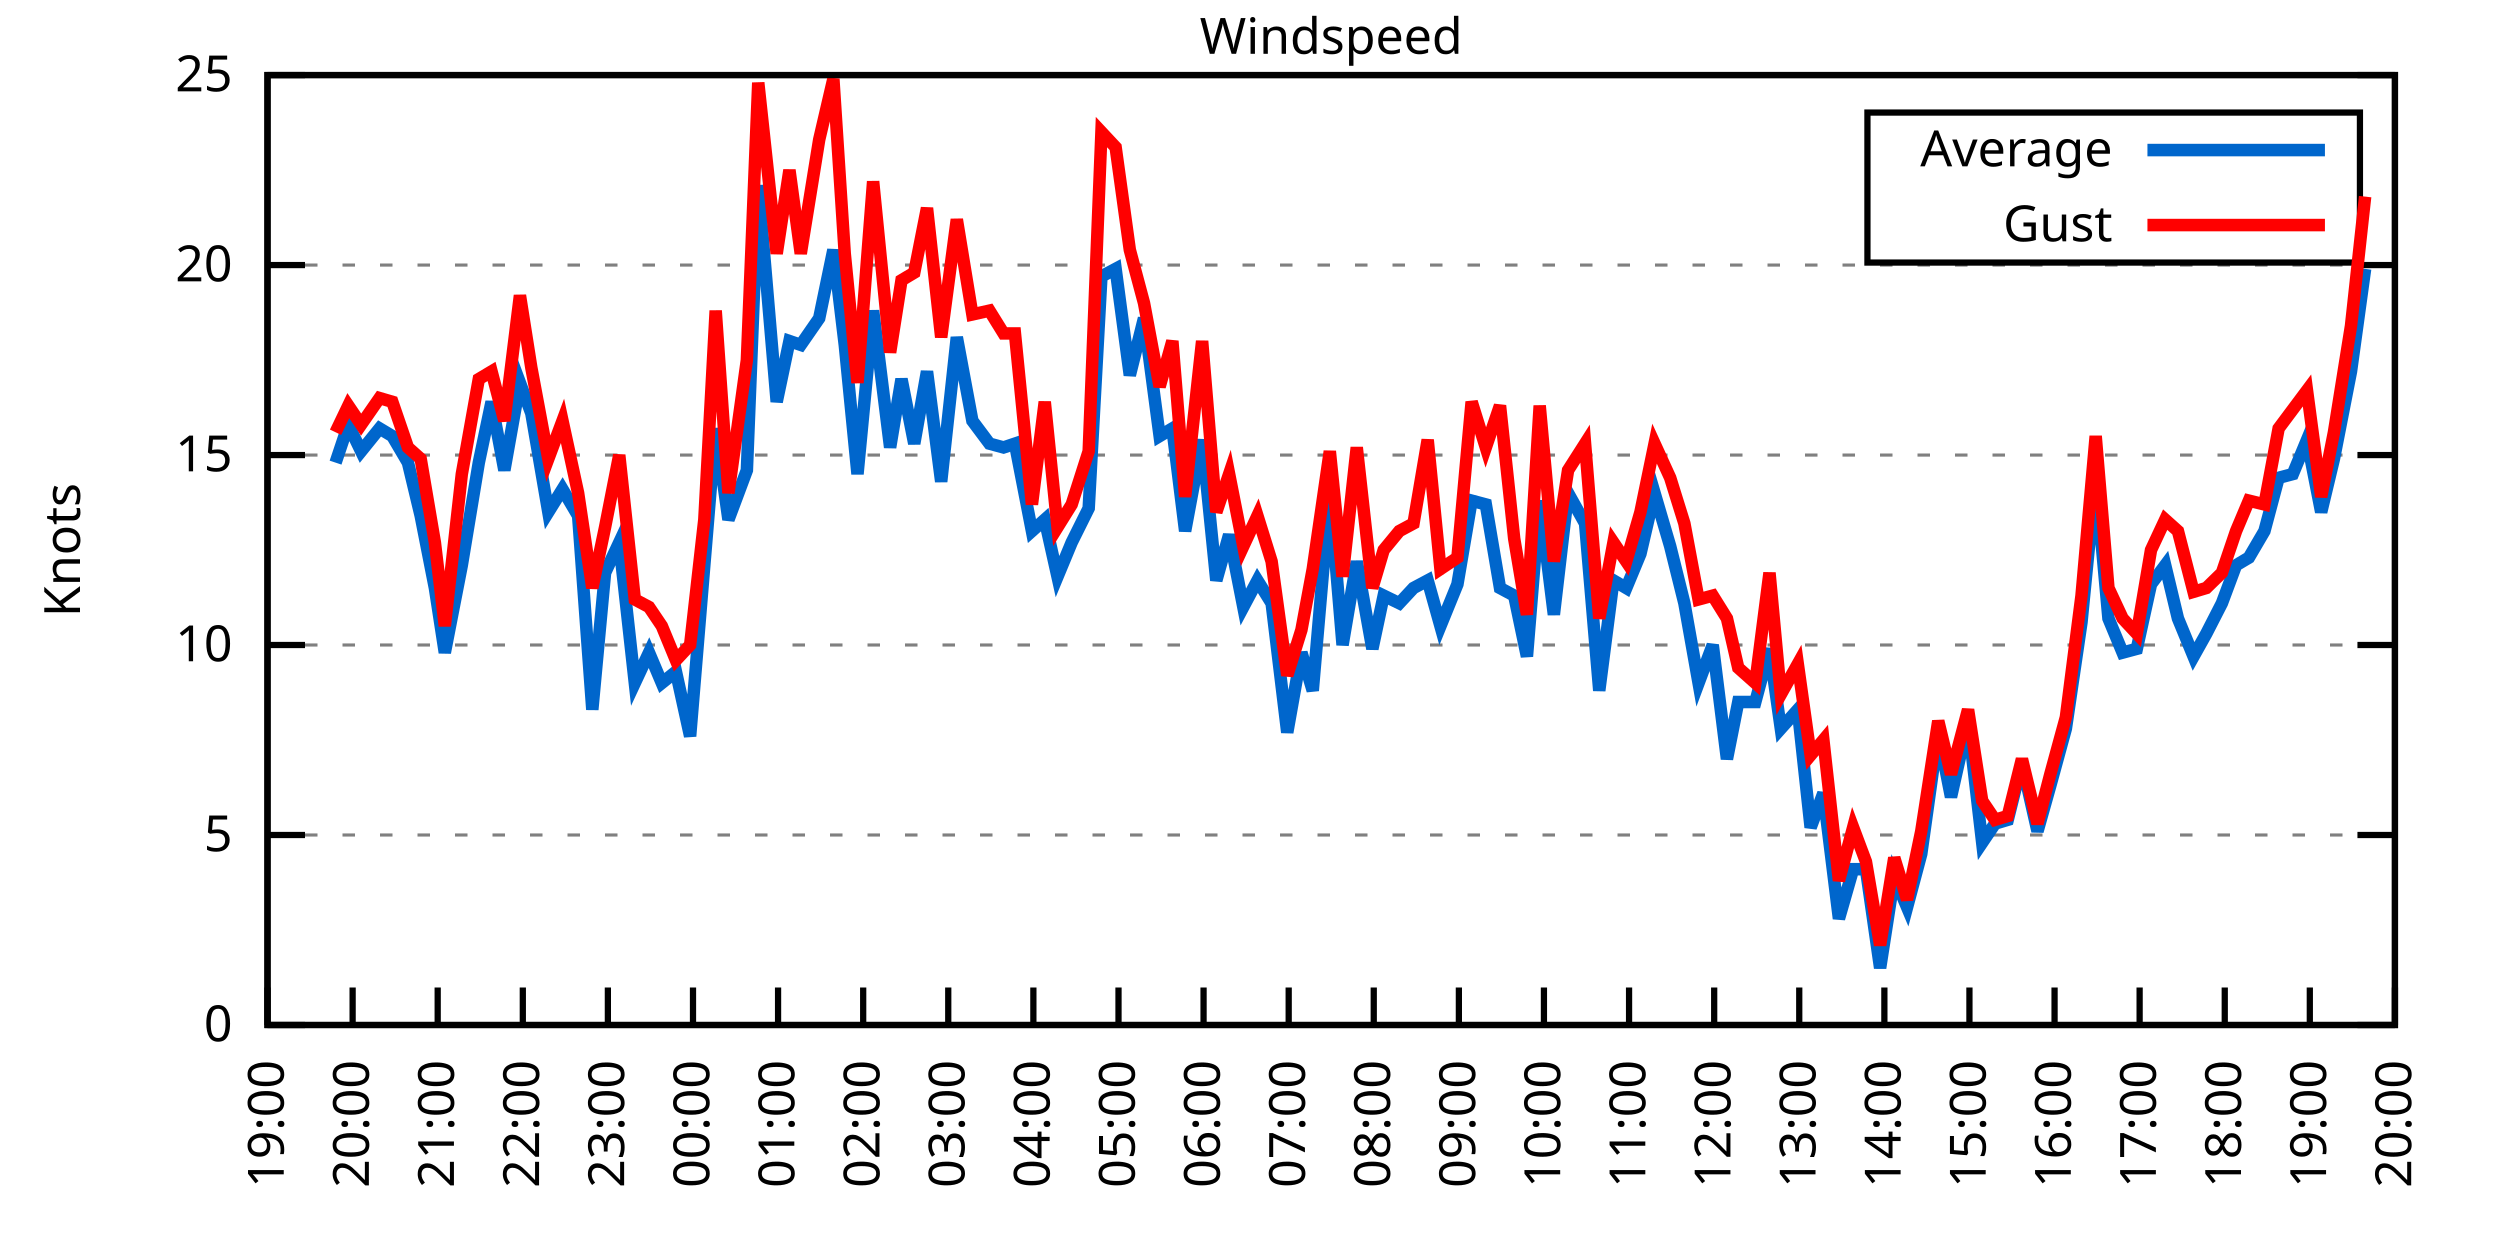
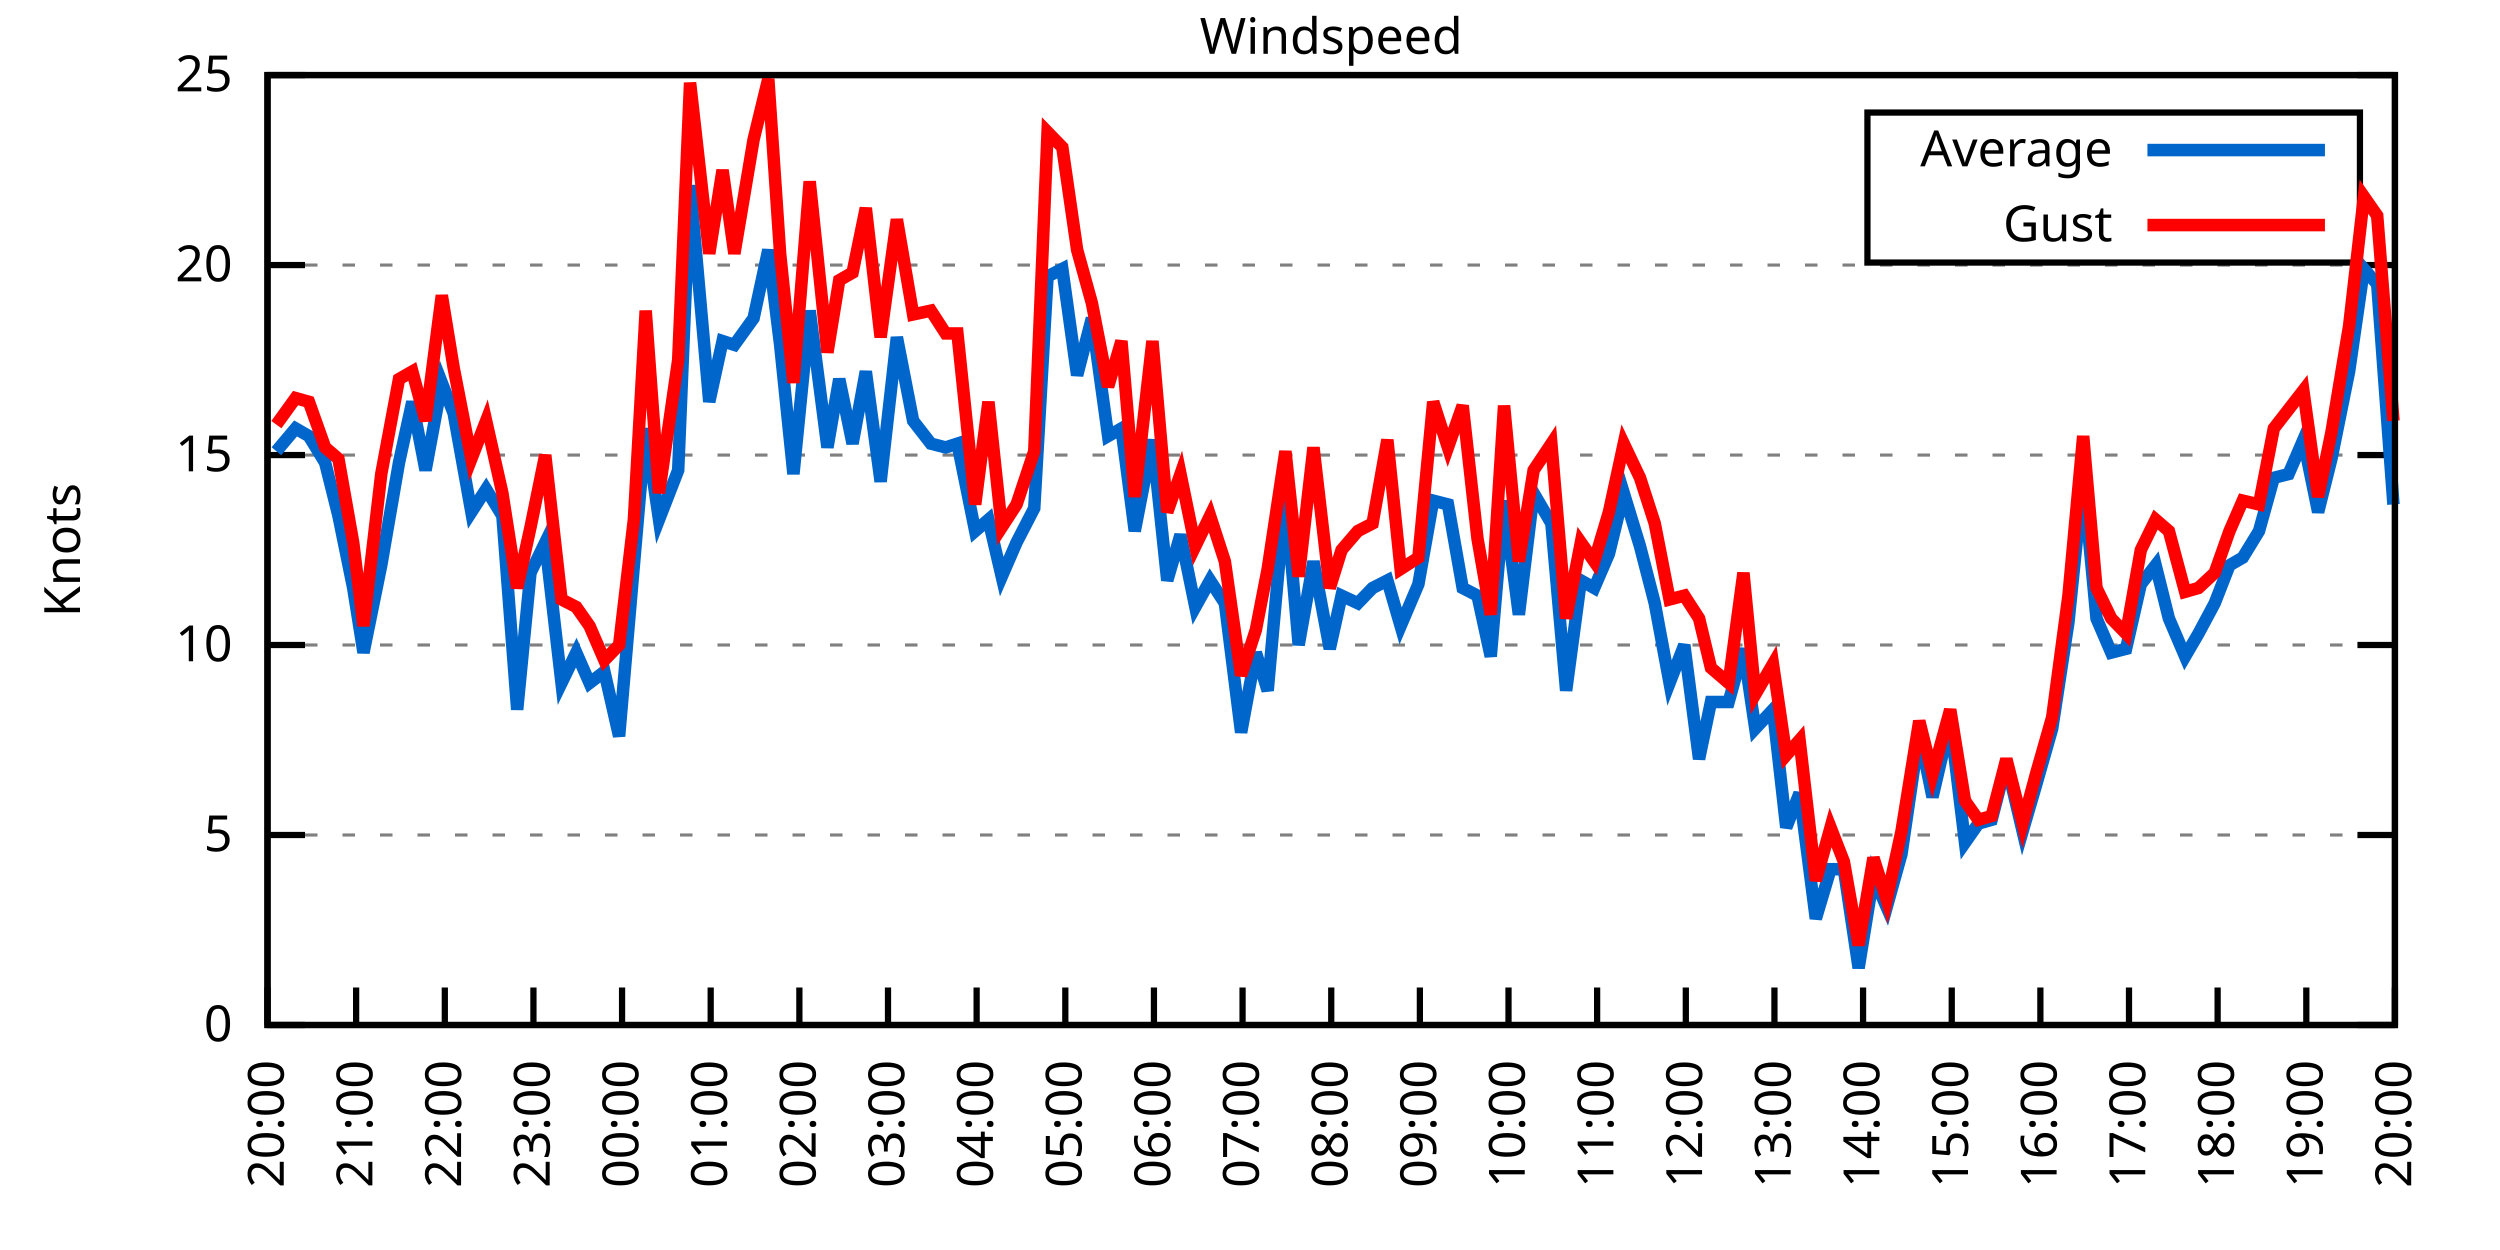
<svg xmlns="http://www.w3.org/2000/svg" xmlns:xlink="http://www.w3.org/1999/xlink" width="400" height="200" viewBox="0 0 400 200">
  <g id="gnuplot_canvas">
    <rect x="0" y="0" width="400" height="200" fill="none" />
    <defs>
      <circle id="gpDot" r="0.5" stroke-width="0.5" stroke="currentColor" />
      <path id="gpPt0" stroke-width="0.333" stroke="currentColor" d="M-1,0 h2 M0,-1 v2" />
      <path id="gpPt1" stroke-width="0.333" stroke="currentColor" d="M-1,-1 L1,1 M1,-1 L-1,1" />
      <path id="gpPt2" stroke-width="0.333" stroke="currentColor" d="M-1,0 L1,0 M0,-1 L0,1 M-1,-1 L1,1 M-1,1 L1,-1" />
      <rect id="gpPt3" stroke-width="0.333" stroke="currentColor" x="-1" y="-1" width="2" height="2" />
      <rect id="gpPt4" stroke-width="0.333" stroke="currentColor" fill="currentColor" x="-1" y="-1" width="2" height="2" />
      <circle id="gpPt5" stroke-width="0.333" stroke="currentColor" cx="0" cy="0" r="1" />
      <use xlink:href="#gpPt5" id="gpPt6" fill="currentColor" stroke="none" />
      <path id="gpPt7" stroke-width="0.333" stroke="currentColor" d="M0,-1.33 L-1.33,0.67 L1.33,0.67 z" />
      <use xlink:href="#gpPt7" id="gpPt8" fill="currentColor" stroke="none" />
      <use xlink:href="#gpPt7" id="gpPt9" stroke="currentColor" transform="rotate(180)" />
      <use xlink:href="#gpPt9" id="gpPt10" fill="currentColor" stroke="none" />
      <use xlink:href="#gpPt3" id="gpPt11" stroke="currentColor" transform="rotate(45)" />
      <use xlink:href="#gpPt11" id="gpPt12" fill="currentColor" stroke="none" />
      <path id="gpPt13" stroke-width="0.333" stroke="currentColor" d="M0,1.330 L1.265,0.411 L0.782,-1.067 L-0.782,-1.076 L-1.265,0.411 z" />
      <use xlink:href="#gpPt13" id="gpPt14" fill="currentColor" stroke="none" />
      <filter id="textbox" filterUnits="objectBoundingBox" x="0" y="0" height="1" width="1">
        <feFlood flood-color="white" flood-opacity="1" result="bgnd" />
        <feComposite in="SourceGraphic" in2="bgnd" operator="atop" />
      </filter>
      <filter id="greybox" filterUnits="objectBoundingBox" x="0" y="0" height="1" width="1">
        <feFlood flood-color="lightgrey" flood-opacity="1" result="grey" />
        <feComposite in="SourceGraphic" in2="grey" operator="atop" />
      </filter>
    </defs>
    <g fill="none" color="white" stroke="currentColor" stroke-width="1.00" stroke-linecap="butt" stroke-linejoin="miter">
</g>
    <g fill="none" color="black" stroke="currentColor" stroke-width="1.00" stroke-linecap="butt" stroke-linejoin="miter">
      <g stroke="none" shape-rendering="crispEdges">
        <polygon fill="rgb(255, 255, 255)" points="42.80,164.00 383.18,164.00 383.18,12.02 42.80,12.02 " />
      </g>
    </g>
    <g fill="none" color="black" stroke="currentColor" stroke-width="1.00" stroke-linecap="butt" stroke-linejoin="miter">
</g>
    <g fill="none" color="black" stroke="black" stroke-width="0.50" stroke-linecap="butt" stroke-linejoin="miter">
</g>
    <g fill="none" color="gray" stroke="currentColor" stroke-width="0.50" stroke-linecap="butt" stroke-linejoin="miter">
      <path stroke="gray" stroke-dasharray="2,4" class="gridline" d="M42.80,164.00 L383.19,164.00  " />
    </g>
    <g fill="none" color="gray" stroke="gray" stroke-width="1.00" stroke-linecap="butt" stroke-linejoin="miter">
</g>
    <g fill="none" color="black" stroke="currentColor" stroke-width="1.00" stroke-linecap="butt" stroke-linejoin="miter">
      <path stroke="black" d="M42.80,164.00 L48.80,164.00 M383.19,164.00 L377.19,164.00  " />
      <g transform="translate(37.20,166.60)" stroke="none" fill="black" font-family="Sans" font-size="8.00" text-anchor="end">
        <text>
          <tspan font-family="Sans"> 0</tspan>
        </text>
      </g>
    </g>
    <g fill="none" color="black" stroke="currentColor" stroke-width="1.00" stroke-linecap="butt" stroke-linejoin="miter">
</g>
    <g fill="none" color="black" stroke="black" stroke-width="0.50" stroke-linecap="butt" stroke-linejoin="miter">
</g>
    <g fill="none" color="gray" stroke="currentColor" stroke-width="0.50" stroke-linecap="butt" stroke-linejoin="miter">
      <path stroke="gray" stroke-dasharray="2,4" class="gridline" d="M42.80,133.60 L383.19,133.60  " />
    </g>
    <g fill="none" color="gray" stroke="gray" stroke-width="1.00" stroke-linecap="butt" stroke-linejoin="miter">
</g>
    <g fill="none" color="black" stroke="currentColor" stroke-width="1.00" stroke-linecap="butt" stroke-linejoin="miter">
      <path stroke="black" d="M42.80,133.60 L48.80,133.60 M383.19,133.60 L377.19,133.60  " />
      <g transform="translate(37.20,136.20)" stroke="none" fill="black" font-family="Sans" font-size="8.00" text-anchor="end">
        <text>
          <tspan font-family="Sans"> 5</tspan>
        </text>
      </g>
    </g>
    <g fill="none" color="black" stroke="currentColor" stroke-width="1.00" stroke-linecap="butt" stroke-linejoin="miter">
</g>
    <g fill="none" color="black" stroke="black" stroke-width="0.50" stroke-linecap="butt" stroke-linejoin="miter">
</g>
    <g fill="none" color="gray" stroke="currentColor" stroke-width="0.50" stroke-linecap="butt" stroke-linejoin="miter">
      <path stroke="gray" stroke-dasharray="2,4" class="gridline" d="M42.80,103.20 L383.19,103.20  " />
    </g>
    <g fill="none" color="gray" stroke="gray" stroke-width="1.00" stroke-linecap="butt" stroke-linejoin="miter">
</g>
    <g fill="none" color="black" stroke="currentColor" stroke-width="1.00" stroke-linecap="butt" stroke-linejoin="miter">
      <path stroke="black" d="M42.80,103.20 L48.80,103.20 M383.19,103.20 L377.19,103.20  " />
      <g transform="translate(37.20,105.80)" stroke="none" fill="black" font-family="Sans" font-size="8.00" text-anchor="end">
        <text>
          <tspan font-family="Sans"> 10</tspan>
        </text>
      </g>
    </g>
    <g fill="none" color="black" stroke="currentColor" stroke-width="1.00" stroke-linecap="butt" stroke-linejoin="miter">
</g>
    <g fill="none" color="black" stroke="black" stroke-width="0.50" stroke-linecap="butt" stroke-linejoin="miter">
</g>
    <g fill="none" color="gray" stroke="currentColor" stroke-width="0.50" stroke-linecap="butt" stroke-linejoin="miter">
      <path stroke="gray" stroke-dasharray="2,4" class="gridline" d="M42.80,72.81 L383.19,72.81  " />
    </g>
    <g fill="none" color="gray" stroke="gray" stroke-width="1.00" stroke-linecap="butt" stroke-linejoin="miter">
</g>
    <g fill="none" color="black" stroke="currentColor" stroke-width="1.00" stroke-linecap="butt" stroke-linejoin="miter">
      <path stroke="black" d="M42.80,72.81 L48.80,72.81 M383.19,72.81 L377.19,72.81  " />
      <g transform="translate(37.20,75.41)" stroke="none" fill="black" font-family="Sans" font-size="8.00" text-anchor="end">
        <text>
          <tspan font-family="Sans"> 15</tspan>
        </text>
      </g>
    </g>
    <g fill="none" color="black" stroke="currentColor" stroke-width="1.00" stroke-linecap="butt" stroke-linejoin="miter">
</g>
    <g fill="none" color="black" stroke="black" stroke-width="0.50" stroke-linecap="butt" stroke-linejoin="miter">
</g>
    <g fill="none" color="gray" stroke="currentColor" stroke-width="0.50" stroke-linecap="butt" stroke-linejoin="miter">
      <path stroke="gray" stroke-dasharray="2,4" class="gridline" d="M42.80,42.41 L383.19,42.41  " />
    </g>
    <g fill="none" color="gray" stroke="gray" stroke-width="1.00" stroke-linecap="butt" stroke-linejoin="miter">
</g>
    <g fill="none" color="black" stroke="currentColor" stroke-width="1.00" stroke-linecap="butt" stroke-linejoin="miter">
      <path stroke="black" d="M42.80,42.41 L48.80,42.41 M383.19,42.41 L377.19,42.41  " />
      <g transform="translate(37.20,45.01)" stroke="none" fill="black" font-family="Sans" font-size="8.00" text-anchor="end">
        <text>
          <tspan font-family="Sans"> 20</tspan>
        </text>
      </g>
    </g>
    <g fill="none" color="black" stroke="currentColor" stroke-width="1.00" stroke-linecap="butt" stroke-linejoin="miter">
</g>
    <g fill="none" color="black" stroke="black" stroke-width="0.50" stroke-linecap="butt" stroke-linejoin="miter">
</g>
    <g fill="none" color="gray" stroke="currentColor" stroke-width="0.50" stroke-linecap="butt" stroke-linejoin="miter">
      <path stroke="gray" stroke-dasharray="2,4" class="gridline" d="M42.80,12.01 L383.19,12.01  " />
    </g>
    <g fill="none" color="gray" stroke="gray" stroke-width="1.00" stroke-linecap="butt" stroke-linejoin="miter">
</g>
    <g fill="none" color="black" stroke="currentColor" stroke-width="1.00" stroke-linecap="butt" stroke-linejoin="miter">
      <path stroke="black" d="M42.80,12.01 L48.80,12.01 M383.19,12.01 L377.19,12.01  " />
      <g transform="translate(37.20,14.61)" stroke="none" fill="black" font-family="Sans" font-size="8.00" text-anchor="end">
        <text>
          <tspan font-family="Sans"> 25</tspan>
        </text>
      </g>
    </g>
    <g fill="none" color="black" stroke="currentColor" stroke-width="1.00" stroke-linecap="butt" stroke-linejoin="miter">
      <path stroke="black" d="M42.80,164.00 L42.80,158.00  " />
      <g transform="translate(45.40,169.60) rotate(270.00)" stroke="none" fill="black" font-family="Sans" font-size="8.00" text-anchor="end">
        <text>
-           <tspan font-family="Sans">19:00</tspan>
-         </text>
-       </g>
-     </g>
-     <g fill="none" color="black" stroke="currentColor" stroke-width="1.00" stroke-linecap="butt" stroke-linejoin="miter">
-       <path stroke="black" d="M56.42,164.00 L56.42,158.00  " />
-       <g transform="translate(59.02,169.60) rotate(270.00)" stroke="none" fill="black" font-family="Sans" font-size="8.00" text-anchor="end">
-         <text>
          <tspan font-family="Sans">20:00</tspan>
        </text>
      </g>
    </g>
    <g fill="none" color="black" stroke="currentColor" stroke-width="1.00" stroke-linecap="butt" stroke-linejoin="miter">
-       <path stroke="black" d="M70.03,164.00 L70.03,158.00  " />
-       <g transform="translate(72.63,169.60) rotate(270.00)" stroke="none" fill="black" font-family="Sans" font-size="8.00" text-anchor="end">
+       <path stroke="black" d="M56.98,164.00 L56.98,158.00  " />
+       <g transform="translate(59.58,169.60) rotate(270.00)" stroke="none" fill="black" font-family="Sans" font-size="8.00" text-anchor="end">
        <text>
          <tspan font-family="Sans">21:00</tspan>
        </text>
      </g>
    </g>
    <g fill="none" color="black" stroke="currentColor" stroke-width="1.00" stroke-linecap="butt" stroke-linejoin="miter">
-       <path stroke="black" d="M83.65,164.00 L83.65,158.00  " />
-       <g transform="translate(86.25,169.60) rotate(270.00)" stroke="none" fill="black" font-family="Sans" font-size="8.00" text-anchor="end">
+       <path stroke="black" d="M71.17,164.00 L71.17,158.00  " />
+       <g transform="translate(73.77,169.60) rotate(270.00)" stroke="none" fill="black" font-family="Sans" font-size="8.00" text-anchor="end">
        <text>
          <tspan font-family="Sans">22:00</tspan>
        </text>
      </g>
    </g>
    <g fill="none" color="black" stroke="currentColor" stroke-width="1.00" stroke-linecap="butt" stroke-linejoin="miter">
-       <path stroke="black" d="M97.26,164.00 L97.26,158.00  " />
-       <g transform="translate(99.86,169.60) rotate(270.00)" stroke="none" fill="black" font-family="Sans" font-size="8.00" text-anchor="end">
+       <path stroke="black" d="M85.35,164.00 L85.35,158.00  " />
+       <g transform="translate(87.95,169.60) rotate(270.00)" stroke="none" fill="black" font-family="Sans" font-size="8.00" text-anchor="end">
        <text>
          <tspan font-family="Sans">23:00</tspan>
        </text>
      </g>
    </g>
    <g fill="none" color="black" stroke="currentColor" stroke-width="1.00" stroke-linecap="butt" stroke-linejoin="miter">
-       <path stroke="black" d="M110.88,164.00 L110.88,158.00  " />
-       <g transform="translate(113.48,169.60) rotate(270.00)" stroke="none" fill="black" font-family="Sans" font-size="8.00" text-anchor="end">
+       <path stroke="black" d="M99.53,164.00 L99.53,158.00  " />
+       <g transform="translate(102.13,169.60) rotate(270.00)" stroke="none" fill="black" font-family="Sans" font-size="8.00" text-anchor="end">
        <text>
          <tspan font-family="Sans">00:00</tspan>
        </text>
      </g>
    </g>
    <g fill="none" color="black" stroke="currentColor" stroke-width="1.00" stroke-linecap="butt" stroke-linejoin="miter">
-       <path stroke="black" d="M124.49,164.00 L124.49,158.00  " />
-       <g transform="translate(127.09,169.60) rotate(270.00)" stroke="none" fill="black" font-family="Sans" font-size="8.00" text-anchor="end">
+       <path stroke="black" d="M113.71,164.00 L113.71,158.00  " />
+       <g transform="translate(116.31,169.60) rotate(270.00)" stroke="none" fill="black" font-family="Sans" font-size="8.00" text-anchor="end">
        <text>
          <tspan font-family="Sans">01:00</tspan>
        </text>
      </g>
    </g>
    <g fill="none" color="black" stroke="currentColor" stroke-width="1.00" stroke-linecap="butt" stroke-linejoin="miter">
-       <path stroke="black" d="M138.11,164.00 L138.11,158.00  " />
-       <g transform="translate(140.71,169.60) rotate(270.00)" stroke="none" fill="black" font-family="Sans" font-size="8.00" text-anchor="end">
+       <path stroke="black" d="M127.90,164.00 L127.90,158.00  " />
+       <g transform="translate(130.50,169.60) rotate(270.00)" stroke="none" fill="black" font-family="Sans" font-size="8.00" text-anchor="end">
        <text>
          <tspan font-family="Sans">02:00</tspan>
        </text>
      </g>
    </g>
    <g fill="none" color="black" stroke="currentColor" stroke-width="1.00" stroke-linecap="butt" stroke-linejoin="miter">
-       <path stroke="black" d="M151.72,164.00 L151.72,158.00  " />
-       <g transform="translate(154.32,169.60) rotate(270.00)" stroke="none" fill="black" font-family="Sans" font-size="8.00" text-anchor="end">
+       <path stroke="black" d="M142.08,164.00 L142.08,158.00  " />
+       <g transform="translate(144.68,169.60) rotate(270.00)" stroke="none" fill="black" font-family="Sans" font-size="8.00" text-anchor="end">
        <text>
          <tspan font-family="Sans">03:00</tspan>
        </text>
      </g>
    </g>
    <g fill="none" color="black" stroke="currentColor" stroke-width="1.00" stroke-linecap="butt" stroke-linejoin="miter">
-       <path stroke="black" d="M165.34,164.00 L165.34,158.00  " />
-       <g transform="translate(167.94,169.60) rotate(270.00)" stroke="none" fill="black" font-family="Sans" font-size="8.00" text-anchor="end">
+       <path stroke="black" d="M156.26,164.00 L156.26,158.00  " />
+       <g transform="translate(158.86,169.60) rotate(270.00)" stroke="none" fill="black" font-family="Sans" font-size="8.00" text-anchor="end">
        <text>
          <tspan font-family="Sans">04:00</tspan>
        </text>
      </g>
    </g>
    <g fill="none" color="black" stroke="currentColor" stroke-width="1.00" stroke-linecap="butt" stroke-linejoin="miter">
-       <path stroke="black" d="M178.96,164.00 L178.96,158.00  " />
-       <g transform="translate(181.56,169.60) rotate(270.00)" stroke="none" fill="black" font-family="Sans" font-size="8.00" text-anchor="end">
+       <path stroke="black" d="M170.45,164.00 L170.45,158.00  " />
+       <g transform="translate(173.05,169.60) rotate(270.00)" stroke="none" fill="black" font-family="Sans" font-size="8.00" text-anchor="end">
        <text>
          <tspan font-family="Sans">05:00</tspan>
        </text>
      </g>
    </g>
    <g fill="none" color="black" stroke="currentColor" stroke-width="1.00" stroke-linecap="butt" stroke-linejoin="miter">
-       <path stroke="black" d="M192.57,164.00 L192.57,158.00  " />
-       <g transform="translate(195.17,169.60) rotate(270.00)" stroke="none" fill="black" font-family="Sans" font-size="8.00" text-anchor="end">
+       <path stroke="black" d="M184.63,164.00 L184.63,158.00  " />
+       <g transform="translate(187.23,169.60) rotate(270.00)" stroke="none" fill="black" font-family="Sans" font-size="8.00" text-anchor="end">
        <text>
          <tspan font-family="Sans">06:00</tspan>
        </text>
      </g>
    </g>
    <g fill="none" color="black" stroke="currentColor" stroke-width="1.00" stroke-linecap="butt" stroke-linejoin="miter">
-       <path stroke="black" d="M206.19,164.00 L206.19,158.00  " />
-       <g transform="translate(208.79,169.60) rotate(270.00)" stroke="none" fill="black" font-family="Sans" font-size="8.00" text-anchor="end">
+       <path stroke="black" d="M198.81,164.00 L198.81,158.00  " />
+       <g transform="translate(201.41,169.60) rotate(270.00)" stroke="none" fill="black" font-family="Sans" font-size="8.00" text-anchor="end">
        <text>
          <tspan font-family="Sans">07:00</tspan>
        </text>
      </g>
    </g>
    <g fill="none" color="black" stroke="currentColor" stroke-width="1.00" stroke-linecap="butt" stroke-linejoin="miter">
-       <path stroke="black" d="M219.80,164.00 L219.80,158.00  " />
-       <g transform="translate(222.40,169.60) rotate(270.00)" stroke="none" fill="black" font-family="Sans" font-size="8.00" text-anchor="end">
+       <path stroke="black" d="M213.00,164.00 L213.00,158.00  " />
+       <g transform="translate(215.60,169.60) rotate(270.00)" stroke="none" fill="black" font-family="Sans" font-size="8.00" text-anchor="end">
        <text>
          <tspan font-family="Sans">08:00</tspan>
        </text>
      </g>
    </g>
    <g fill="none" color="black" stroke="currentColor" stroke-width="1.00" stroke-linecap="butt" stroke-linejoin="miter">
-       <path stroke="black" d="M233.42,164.00 L233.42,158.00  " />
-       <g transform="translate(236.02,169.60) rotate(270.00)" stroke="none" fill="black" font-family="Sans" font-size="8.00" text-anchor="end">
+       <path stroke="black" d="M227.18,164.00 L227.18,158.00  " />
+       <g transform="translate(229.78,169.60) rotate(270.00)" stroke="none" fill="black" font-family="Sans" font-size="8.00" text-anchor="end">
        <text>
          <tspan font-family="Sans">09:00</tspan>
        </text>
      </g>
    </g>
    <g fill="none" color="black" stroke="currentColor" stroke-width="1.00" stroke-linecap="butt" stroke-linejoin="miter">
-       <path stroke="black" d="M247.03,164.00 L247.03,158.00  " />
-       <g transform="translate(249.63,169.60) rotate(270.00)" stroke="none" fill="black" font-family="Sans" font-size="8.00" text-anchor="end">
+       <path stroke="black" d="M241.36,164.00 L241.36,158.00  " />
+       <g transform="translate(243.96,169.60) rotate(270.00)" stroke="none" fill="black" font-family="Sans" font-size="8.00" text-anchor="end">
        <text>
          <tspan font-family="Sans">10:00</tspan>
        </text>
      </g>
    </g>
    <g fill="none" color="black" stroke="currentColor" stroke-width="1.00" stroke-linecap="butt" stroke-linejoin="miter">
-       <path stroke="black" d="M260.65,164.00 L260.65,158.00  " />
-       <g transform="translate(263.25,169.60) rotate(270.00)" stroke="none" fill="black" font-family="Sans" font-size="8.00" text-anchor="end">
+       <path stroke="black" d="M255.54,164.00 L255.54,158.00  " />
+       <g transform="translate(258.14,169.60) rotate(270.00)" stroke="none" fill="black" font-family="Sans" font-size="8.00" text-anchor="end">
        <text>
          <tspan font-family="Sans">11:00</tspan>
        </text>
      </g>
    </g>
    <g fill="none" color="black" stroke="currentColor" stroke-width="1.00" stroke-linecap="butt" stroke-linejoin="miter">
-       <path stroke="black" d="M274.27,164.00 L274.27,158.00  " />
-       <g transform="translate(276.87,169.60) rotate(270.00)" stroke="none" fill="black" font-family="Sans" font-size="8.00" text-anchor="end">
+       <path stroke="black" d="M269.73,164.00 L269.73,158.00  " />
+       <g transform="translate(272.33,169.60) rotate(270.00)" stroke="none" fill="black" font-family="Sans" font-size="8.00" text-anchor="end">
        <text>
          <tspan font-family="Sans">12:00</tspan>
        </text>
      </g>
    </g>
    <g fill="none" color="black" stroke="currentColor" stroke-width="1.00" stroke-linecap="butt" stroke-linejoin="miter">
-       <path stroke="black" d="M287.88,164.00 L287.88,158.00  " />
-       <g transform="translate(290.48,169.60) rotate(270.00)" stroke="none" fill="black" font-family="Sans" font-size="8.00" text-anchor="end">
+       <path stroke="black" d="M283.91,164.00 L283.91,158.00  " />
+       <g transform="translate(286.51,169.60) rotate(270.00)" stroke="none" fill="black" font-family="Sans" font-size="8.00" text-anchor="end">
        <text>
          <tspan font-family="Sans">13:00</tspan>
        </text>
      </g>
    </g>
    <g fill="none" color="black" stroke="currentColor" stroke-width="1.00" stroke-linecap="butt" stroke-linejoin="miter">
-       <path stroke="black" d="M301.50,164.00 L301.50,158.00  " />
-       <g transform="translate(304.10,169.60) rotate(270.00)" stroke="none" fill="black" font-family="Sans" font-size="8.00" text-anchor="end">
+       <path stroke="black" d="M298.09,164.00 L298.09,158.00  " />
+       <g transform="translate(300.69,169.60) rotate(270.00)" stroke="none" fill="black" font-family="Sans" font-size="8.00" text-anchor="end">
        <text>
          <tspan font-family="Sans">14:00</tspan>
        </text>
      </g>
    </g>
    <g fill="none" color="black" stroke="currentColor" stroke-width="1.00" stroke-linecap="butt" stroke-linejoin="miter">
-       <path stroke="black" d="M315.11,164.00 L315.11,158.00  " />
-       <g transform="translate(317.71,169.60) rotate(270.00)" stroke="none" fill="black" font-family="Sans" font-size="8.00" text-anchor="end">
+       <path stroke="black" d="M312.28,164.00 L312.28,158.00  " />
+       <g transform="translate(314.88,169.60) rotate(270.00)" stroke="none" fill="black" font-family="Sans" font-size="8.00" text-anchor="end">
        <text>
          <tspan font-family="Sans">15:00</tspan>
        </text>
      </g>
    </g>
    <g fill="none" color="black" stroke="currentColor" stroke-width="1.00" stroke-linecap="butt" stroke-linejoin="miter">
-       <path stroke="black" d="M328.73,164.00 L328.73,158.00  " />
-       <g transform="translate(331.33,169.60) rotate(270.00)" stroke="none" fill="black" font-family="Sans" font-size="8.00" text-anchor="end">
+       <path stroke="black" d="M326.46,164.00 L326.46,158.00  " />
+       <g transform="translate(329.06,169.60) rotate(270.00)" stroke="none" fill="black" font-family="Sans" font-size="8.00" text-anchor="end">
        <text>
          <tspan font-family="Sans">16:00</tspan>
        </text>
      </g>
    </g>
    <g fill="none" color="black" stroke="currentColor" stroke-width="1.00" stroke-linecap="butt" stroke-linejoin="miter">
-       <path stroke="black" d="M342.34,164.00 L342.34,158.00  " />
-       <g transform="translate(344.94,169.60) rotate(270.00)" stroke="none" fill="black" font-family="Sans" font-size="8.00" text-anchor="end">
+       <path stroke="black" d="M340.64,164.00 L340.64,158.00  " />
+       <g transform="translate(343.24,169.60) rotate(270.00)" stroke="none" fill="black" font-family="Sans" font-size="8.00" text-anchor="end">
        <text>
          <tspan font-family="Sans">17:00</tspan>
        </text>
      </g>
    </g>
    <g fill="none" color="black" stroke="currentColor" stroke-width="1.00" stroke-linecap="butt" stroke-linejoin="miter">
-       <path stroke="black" d="M355.96,164.00 L355.96,158.00  " />
-       <g transform="translate(358.56,169.60) rotate(270.00)" stroke="none" fill="black" font-family="Sans" font-size="8.00" text-anchor="end">
+       <path stroke="black" d="M354.82,164.00 L354.82,158.00  " />
+       <g transform="translate(357.42,169.60) rotate(270.00)" stroke="none" fill="black" font-family="Sans" font-size="8.00" text-anchor="end">
        <text>
          <tspan font-family="Sans">18:00</tspan>
        </text>
      </g>
    </g>
    <g fill="none" color="black" stroke="currentColor" stroke-width="1.00" stroke-linecap="butt" stroke-linejoin="miter">
-       <path stroke="black" d="M369.57,164.00 L369.57,158.00  " />
-       <g transform="translate(372.17,169.60) rotate(270.00)" stroke="none" fill="black" font-family="Sans" font-size="8.00" text-anchor="end">
+       <path stroke="black" d="M369.01,164.00 L369.01,158.00  " />
+       <g transform="translate(371.61,169.60) rotate(270.00)" stroke="none" fill="black" font-family="Sans" font-size="8.00" text-anchor="end">
        <text>
          <tspan font-family="Sans">19:00</tspan>
        </text>
      </g>
    </g>
    <g fill="none" color="black" stroke="currentColor" stroke-width="1.00" stroke-linecap="butt" stroke-linejoin="miter">
      <path stroke="black" d="M383.19,164.00 L383.19,158.00  " />
      <g transform="translate(385.79,169.60) rotate(270.00)" stroke="none" fill="black" font-family="Sans" font-size="8.00" text-anchor="end">
        <text>
          <tspan font-family="Sans">20:00</tspan>
        </text>
      </g>
    </g>
    <g fill="none" color="black" stroke="currentColor" stroke-width="1.00" stroke-linecap="butt" stroke-linejoin="miter">
</g>
    <g fill="none" color="black" stroke="currentColor" stroke-width="1.00" stroke-linecap="butt" stroke-linejoin="miter">
      <path stroke="black" d="M42.80,12.01 L42.80,164.00 L383.19,164.00 L383.19,12.01 L42.80,12.01 Z  " />
    </g>
    <g fill="none" color="black" stroke="currentColor" stroke-width="1.00" stroke-linecap="butt" stroke-linejoin="miter">
</g>
    <g fill="none" color="black" stroke="currentColor" stroke-width="1.00" stroke-linecap="butt" stroke-linejoin="miter">
      <path stroke="black" d="M298.79,42.01 L298.79,18.01 L377.59,18.01 L377.59,42.01 L298.79,42.01 Z  " />
    </g>
    <g id="Windspeed_plot_1">
      <g fill="none" color="white" stroke="black" stroke-width="2.00" stroke-linecap="butt" stroke-linejoin="miter">
</g>
      <g fill="none" color="black" stroke="currentColor" stroke-width="2.00" stroke-linecap="butt" stroke-linejoin="miter">
        <g transform="translate(337.99,26.61)" stroke="none" fill="black" font-family="Sans" font-size="8.00" text-anchor="end">
          <text>
            <tspan font-family="Sans">Average</tspan>
          </text>
        </g>
      </g>
      <g fill="none" color="black" stroke="currentColor" stroke-width="2.00" stroke-linecap="butt" stroke-linejoin="miter">
-         <path stroke="rgb(  0, 102, 204)" d="M343.59,24.01 L371.99,24.01 M53.69,74.02 L55.73,67.94 L57.78,72.20 L60.73,68.55 L62.77,69.77 L65.27,74.02   L67.31,82.53 L69.58,94.08 L71.17,104.42 L73.89,90.44 L76.61,74.02 L78.65,64.29 L80.70,75.24 L83.19,61.25   L85.01,66.12 L87.73,81.93 L90.00,78.28 L92.50,82.53 L94.77,113.54 L96.81,91.65 L99.08,86.79 L101.57,109.28   L103.84,104.42 L105.89,109.28 L108.15,107.46 L110.42,117.80 L112.69,90.44 L114.51,68.55 L116.55,83.14 L119.50,75.24   L121.32,29.64 L124.27,64.29 L126.31,54.57 L128.12,55.18 L131.07,50.92 L133.34,39.98 L135.16,55.18 L137.20,75.85   L139.70,49.70 L142.42,71.59 L144.24,60.65 L146.28,70.98 L148.32,59.43 L150.59,77.06 L153.09,53.96 L155.58,67.33   L158.31,70.98 L160.57,71.59 L162.39,70.98 L165.11,84.97 L167.16,83.14 L169.20,92.26 L171.47,86.79 L174.19,81.32   L176.23,44.23 L178.50,43.02 L180.77,60.04 L183.04,50.92 L185.54,69.77 L187.58,68.55 L189.62,84.97 L192.34,70.37   L194.61,92.87 L196.66,85.57 L198.93,97.12 L201.19,92.87 L203.46,96.52 L205.96,117.19 L208.23,104.42 L210.04,110.50   L212.77,78.89 L214.81,103.20 L217.08,89.83 L219.58,103.81 L221.39,95.30 L223.89,96.52 L226.16,94.08 L228.43,92.87   L230.47,100.16 L233.19,93.48 L235.46,80.10 L237.73,80.71 L240.00,94.08 L242.27,95.30 L244.31,105.03 L246.35,80.10   L248.62,98.34 L250.89,78.89 L253.61,83.75 L255.88,110.50 L258.15,92.87 L260.20,94.08 L262.47,88.61 L264.73,78.89   L267.23,87.40 L269.50,96.52 L271.77,109.28 L274.04,103.20 L276.31,121.44 L278.12,112.32 L280.85,112.32 L283.12,103.81   L284.93,116.58 L287.65,113.54 L289.70,132.39 L291.74,126.91 L294.23,146.98 L296.50,139.07 L298.55,139.07 L300.82,154.88   L303.08,140.29 L305.13,145.15 L307.40,136.64 L310.12,117.19 L312.16,127.52 L314.89,115.36 L317.15,134.82 L319.20,131.78   L321.24,131.17 L323.51,122.05 L326.00,132.99 L328.05,125.70 L330.54,116.58 L333.04,99.56 L335.31,76.45 L337.35,98.95   L339.62,104.42 L341.89,103.81 L344.16,93.48 L346.43,90.44 L348.47,98.95 L350.97,105.03 L353.01,101.38 L355.50,96.52   L357.77,90.44 L359.82,89.22 L362.31,84.97 L364.58,76.45 L366.85,75.85 L369.12,70.37 L371.39,81.93 L373.43,73.41   L376.16,59.43 L378.42,43.02  " />
+         <path stroke="rgb(  0, 102, 204)" d="M343.59,24.01 L371.99,24.01 M44.22,72.20 L47.29,68.55 L49.42,69.77 L52.02,74.02 L54.15,82.53 L56.51,94.08   L58.16,104.42 L61.00,90.44 L63.84,74.02 L65.97,64.29 L68.09,75.24 L70.69,61.25 L72.58,66.12 L75.42,81.93   L77.78,78.28 L80.38,82.53 L82.75,113.54 L84.88,91.65 L87.24,86.79 L89.84,109.28 L92.20,104.42 L94.33,109.28   L96.70,107.46 L99.06,117.80 L101.42,90.44 L103.31,68.55 L105.44,83.14 L108.51,75.24 L110.41,29.64 L113.48,64.29   L115.61,54.57 L117.50,55.18 L120.57,50.92 L122.93,39.98 L124.82,55.18 L126.95,75.85 L129.55,49.70 L132.39,71.59   L134.28,60.65 L136.41,70.98 L138.53,59.43 L140.90,77.06 L143.50,53.96 L146.10,67.33 L148.94,70.98 L151.30,71.59   L153.19,70.98 L156.03,84.97 L158.15,83.14 L160.28,92.26 L162.65,86.79 L165.48,81.32 L167.61,44.23 L169.97,43.02   L172.34,60.04 L174.70,50.92 L177.30,69.77 L179.43,68.55 L181.56,84.97 L184.39,70.37 L186.76,92.87 L188.88,85.57   L191.25,97.12 L193.61,92.87 L195.98,96.52 L198.58,117.19 L200.94,104.42 L202.83,110.50 L205.67,78.89 L207.79,103.20   L210.16,89.83 L212.76,103.81 L214.65,95.30 L217.25,96.52 L219.61,94.08 L221.98,92.87 L224.10,100.16 L226.94,93.48   L229.31,80.10 L231.67,80.71 L234.03,94.08 L236.40,95.30 L238.52,105.03 L240.65,80.10 L243.02,98.34 L245.38,78.89   L248.22,83.75 L250.58,110.50 L252.94,92.87 L255.07,94.08 L257.43,88.61 L259.80,78.89 L262.40,87.40 L264.76,96.52   L267.13,109.28 L269.49,103.20 L271.85,121.44 L273.75,112.32 L276.58,112.32 L278.95,103.81 L280.84,116.58 L283.67,113.54   L285.80,132.39 L287.93,126.91 L290.53,146.98 L292.89,139.07 L295.02,139.07 L297.38,154.88 L299.75,140.29 L301.87,145.15   L304.24,136.64 L307.08,117.19 L309.20,127.52 L312.04,115.36 L314.40,134.82 L316.53,131.78 L318.66,131.17 L321.02,122.05   L323.62,132.99 L325.75,125.70 L328.35,116.58 L330.95,99.56 L333.31,76.45 L335.44,98.95 L337.80,104.42 L340.17,103.81   L342.53,93.48 L344.90,90.44 L347.02,98.95 L349.62,105.03 L351.75,101.38 L354.35,96.52 L356.72,90.44 L358.84,89.22   L361.44,84.97 L363.81,76.45 L366.17,75.85 L368.53,70.37 L370.90,81.93 L373.03,73.41 L375.86,59.43 L378.23,43.02   L380.35,45.45 L382.95,80.71  " />
      </g>
    </g>
    <g id="Windspeed_plot_2">
      <g fill="none" color="black" stroke="currentColor" stroke-width="2.00" stroke-linecap="butt" stroke-linejoin="miter">
        <g transform="translate(337.99,38.61)" stroke="none" fill="black" font-family="Sans" font-size="8.00" text-anchor="end">
          <text>
            <tspan font-family="Sans">Gust</tspan>
          </text>
        </g>
      </g>
      <g fill="none" color="black" stroke="currentColor" stroke-width="2.00" stroke-linecap="butt" stroke-linejoin="miter">
-         <path stroke="rgb(255,   0,   0)" d="M343.59,36.01 L371.99,36.01 M53.69,69.16 L55.73,64.90 L57.78,67.94 L60.73,63.69 L62.77,64.29 L65.27,71.59   L67.31,73.41 L69.58,86.79 L71.17,100.16 L73.89,75.85 L76.61,60.65 L78.65,59.43 L80.70,67.33 L83.19,47.27   L85.01,58.82 L87.73,73.41 L90.00,67.33 L92.50,78.89 L94.77,94.08 L96.81,84.36 L99.08,72.81 L101.57,95.91   L103.84,97.12 L105.89,100.16 L108.15,105.64 L110.42,103.20 L112.69,83.14 L114.51,49.70 L116.55,78.89 L119.50,57.61   L121.32,13.23 L124.27,40.58 L126.31,27.21 L128.12,40.58 L131.07,22.35 L133.34,12.62 L135.16,40.58 L137.20,61.25   L139.70,29.03 L142.42,56.39 L144.24,44.84 L146.28,43.62 L148.32,33.29 L150.59,53.96 L153.09,35.11 L155.58,50.31   L158.31,49.70 L160.57,53.35 L162.39,53.35 L165.11,80.71 L167.16,64.29 L169.20,84.36 L171.47,80.71 L174.19,72.20   L176.23,21.13 L178.50,23.56 L180.77,39.98 L183.04,48.49 L185.54,61.86 L187.58,54.57 L189.62,79.49 L192.34,54.57   L194.61,81.93 L196.66,75.85 L198.93,87.40 L201.19,82.53 L203.46,89.83 L205.96,108.07 L208.23,100.77 L210.04,91.04   L212.77,72.20 L214.81,92.26 L217.08,71.59 L219.58,94.08 L221.39,88.00 L223.89,84.97 L226.16,83.75 L228.43,70.37   L230.47,91.04 L233.19,89.22 L235.46,64.29 L237.73,71.59 L240.00,64.90 L242.27,86.18 L244.31,98.34 L246.35,64.90   L248.62,89.83 L250.89,75.24 L253.61,70.98 L255.88,98.95 L258.15,86.79 L260.20,89.83 L262.47,81.93 L264.73,70.98   L267.23,76.45 L269.50,83.75 L271.77,95.91 L274.04,95.30 L276.31,98.95 L278.12,106.85 L280.85,109.28 L283.12,91.65   L284.93,111.11 L287.65,106.24 L289.70,120.83 L291.74,118.40 L294.23,140.90 L296.50,132.39 L298.55,137.86 L300.82,151.23   L303.08,137.25 L305.13,143.94 L307.40,132.99 L310.12,115.36 L312.16,123.87 L314.89,113.54 L317.15,128.13 L319.20,131.17   L321.24,130.56 L323.51,121.44 L326.00,131.78 L328.05,123.87 L330.54,114.76 L333.04,95.30 L335.31,69.77 L337.35,94.08   L339.62,98.95 L341.89,101.38 L344.16,88.00 L346.43,83.14 L348.47,84.97 L350.97,94.69 L353.01,94.08 L355.50,91.65   L357.77,84.97 L359.82,80.10 L362.31,80.71 L364.58,68.55 L366.85,65.51 L369.12,62.47 L371.39,79.49 L373.43,69.16   L376.16,52.14 L378.42,31.46  " />
+         <path stroke="rgb(255,   0,   0)" d="M343.59,36.01 L371.99,36.01 M44.22,67.94 L47.29,63.69 L49.42,64.29 L52.02,71.59 L54.15,73.41 L56.51,86.79   L58.16,100.16 L61.00,75.85 L63.84,60.65 L65.97,59.43 L68.09,67.33 L70.69,47.27 L72.58,58.82 L75.42,73.41   L77.78,67.33 L80.38,78.89 L82.75,94.08 L84.88,84.36 L87.24,72.81 L89.84,95.91 L92.20,97.12 L94.33,100.16   L96.70,105.64 L99.06,103.20 L101.42,83.14 L103.31,49.70 L105.44,78.89 L108.51,57.61 L110.41,13.23 L113.48,40.58   L115.61,27.21 L117.50,40.58 L120.57,22.35 L122.93,12.62 L124.82,40.58 L126.95,61.25 L129.55,29.03 L132.39,56.39   L134.28,44.84 L136.41,43.62 L138.53,33.29 L140.90,53.96 L143.50,35.11 L146.10,50.31 L148.94,49.70 L151.30,53.35   L153.19,53.35 L156.03,80.71 L158.15,64.29 L160.28,84.36 L162.65,80.71 L165.48,72.20 L167.61,21.13 L169.97,23.56   L172.34,39.98 L174.70,48.49 L177.30,61.86 L179.43,54.57 L181.56,79.49 L184.39,54.57 L186.76,81.93 L188.88,75.85   L191.25,87.40 L193.61,82.53 L195.98,89.83 L198.58,108.07 L200.94,100.77 L202.83,91.04 L205.67,72.20 L207.79,92.26   L210.16,71.59 L212.76,94.08 L214.65,88.00 L217.25,84.97 L219.61,83.75 L221.98,70.37 L224.10,91.04 L226.94,89.22   L229.31,64.29 L231.67,71.59 L234.03,64.90 L236.40,86.18 L238.52,98.34 L240.65,64.90 L243.02,89.83 L245.38,75.24   L248.22,70.98 L250.58,98.95 L252.94,86.79 L255.07,89.83 L257.43,81.93 L259.80,70.98 L262.40,76.45 L264.76,83.75   L267.13,95.91 L269.49,95.30 L271.85,98.95 L273.75,106.85 L276.58,109.28 L278.95,91.65 L280.84,111.11 L283.67,106.24   L285.80,120.83 L287.93,118.40 L290.53,140.90 L292.89,132.39 L295.02,137.86 L297.38,151.23 L299.75,137.25 L301.87,143.94   L304.24,132.99 L307.08,115.36 L309.20,123.87 L312.04,113.54 L314.40,128.13 L316.53,131.17 L318.66,130.56 L321.02,121.44   L323.62,131.78 L325.75,123.87 L328.35,114.76 L330.95,95.30 L333.31,69.77 L335.44,94.08 L337.80,98.95 L340.17,101.38   L342.53,88.00 L344.90,83.14 L347.02,84.97 L349.62,94.69 L351.75,94.08 L354.35,91.65 L356.72,84.97 L358.84,80.10   L361.44,80.71 L363.81,68.55 L366.17,65.51 L368.53,62.47 L370.90,79.49 L373.03,69.16 L375.86,52.14 L378.23,31.46   L380.35,34.50 L382.95,67.33  " />
      </g>
    </g>
    <g fill="none" color="black" stroke="currentColor" stroke-width="2.00" stroke-linecap="butt" stroke-linejoin="miter">
</g>
    <g fill="none" color="black" stroke="black" stroke-width="1.00" stroke-linecap="butt" stroke-linejoin="miter">
</g>
    <g fill="none" color="black" stroke="currentColor" stroke-width="1.00" stroke-linecap="butt" stroke-linejoin="miter">
      <path stroke="black" d="M42.80,12.01 L42.80,164.00 L383.19,164.00 L383.19,12.01 L42.80,12.01 Z  " />
      <g transform="translate(12.80,88.01) rotate(270.00)" stroke="none" fill="black" font-family="Sans" font-size="8.00" text-anchor="middle">
        <text>
          <tspan font-family="Sans">Knots</tspan>
        </text>
      </g>
    </g>
    <g fill="none" color="black" stroke="currentColor" stroke-width="1.00" stroke-linecap="butt" stroke-linejoin="miter">
</g>
    <g fill="none" color="black" stroke="currentColor" stroke-width="1.00" stroke-linecap="butt" stroke-linejoin="miter">
      <g transform="translate(212.99,8.61)" stroke="none" fill="black" font-family="Sans" font-size="8.00" text-anchor="middle">
        <text>
          <tspan font-family="Sans">Windspeed</tspan>
        </text>
      </g>
    </g>
    <g fill="none" color="black" stroke="currentColor" stroke-width="1.00" stroke-linecap="butt" stroke-linejoin="miter">
</g>
  </g>
</svg>
